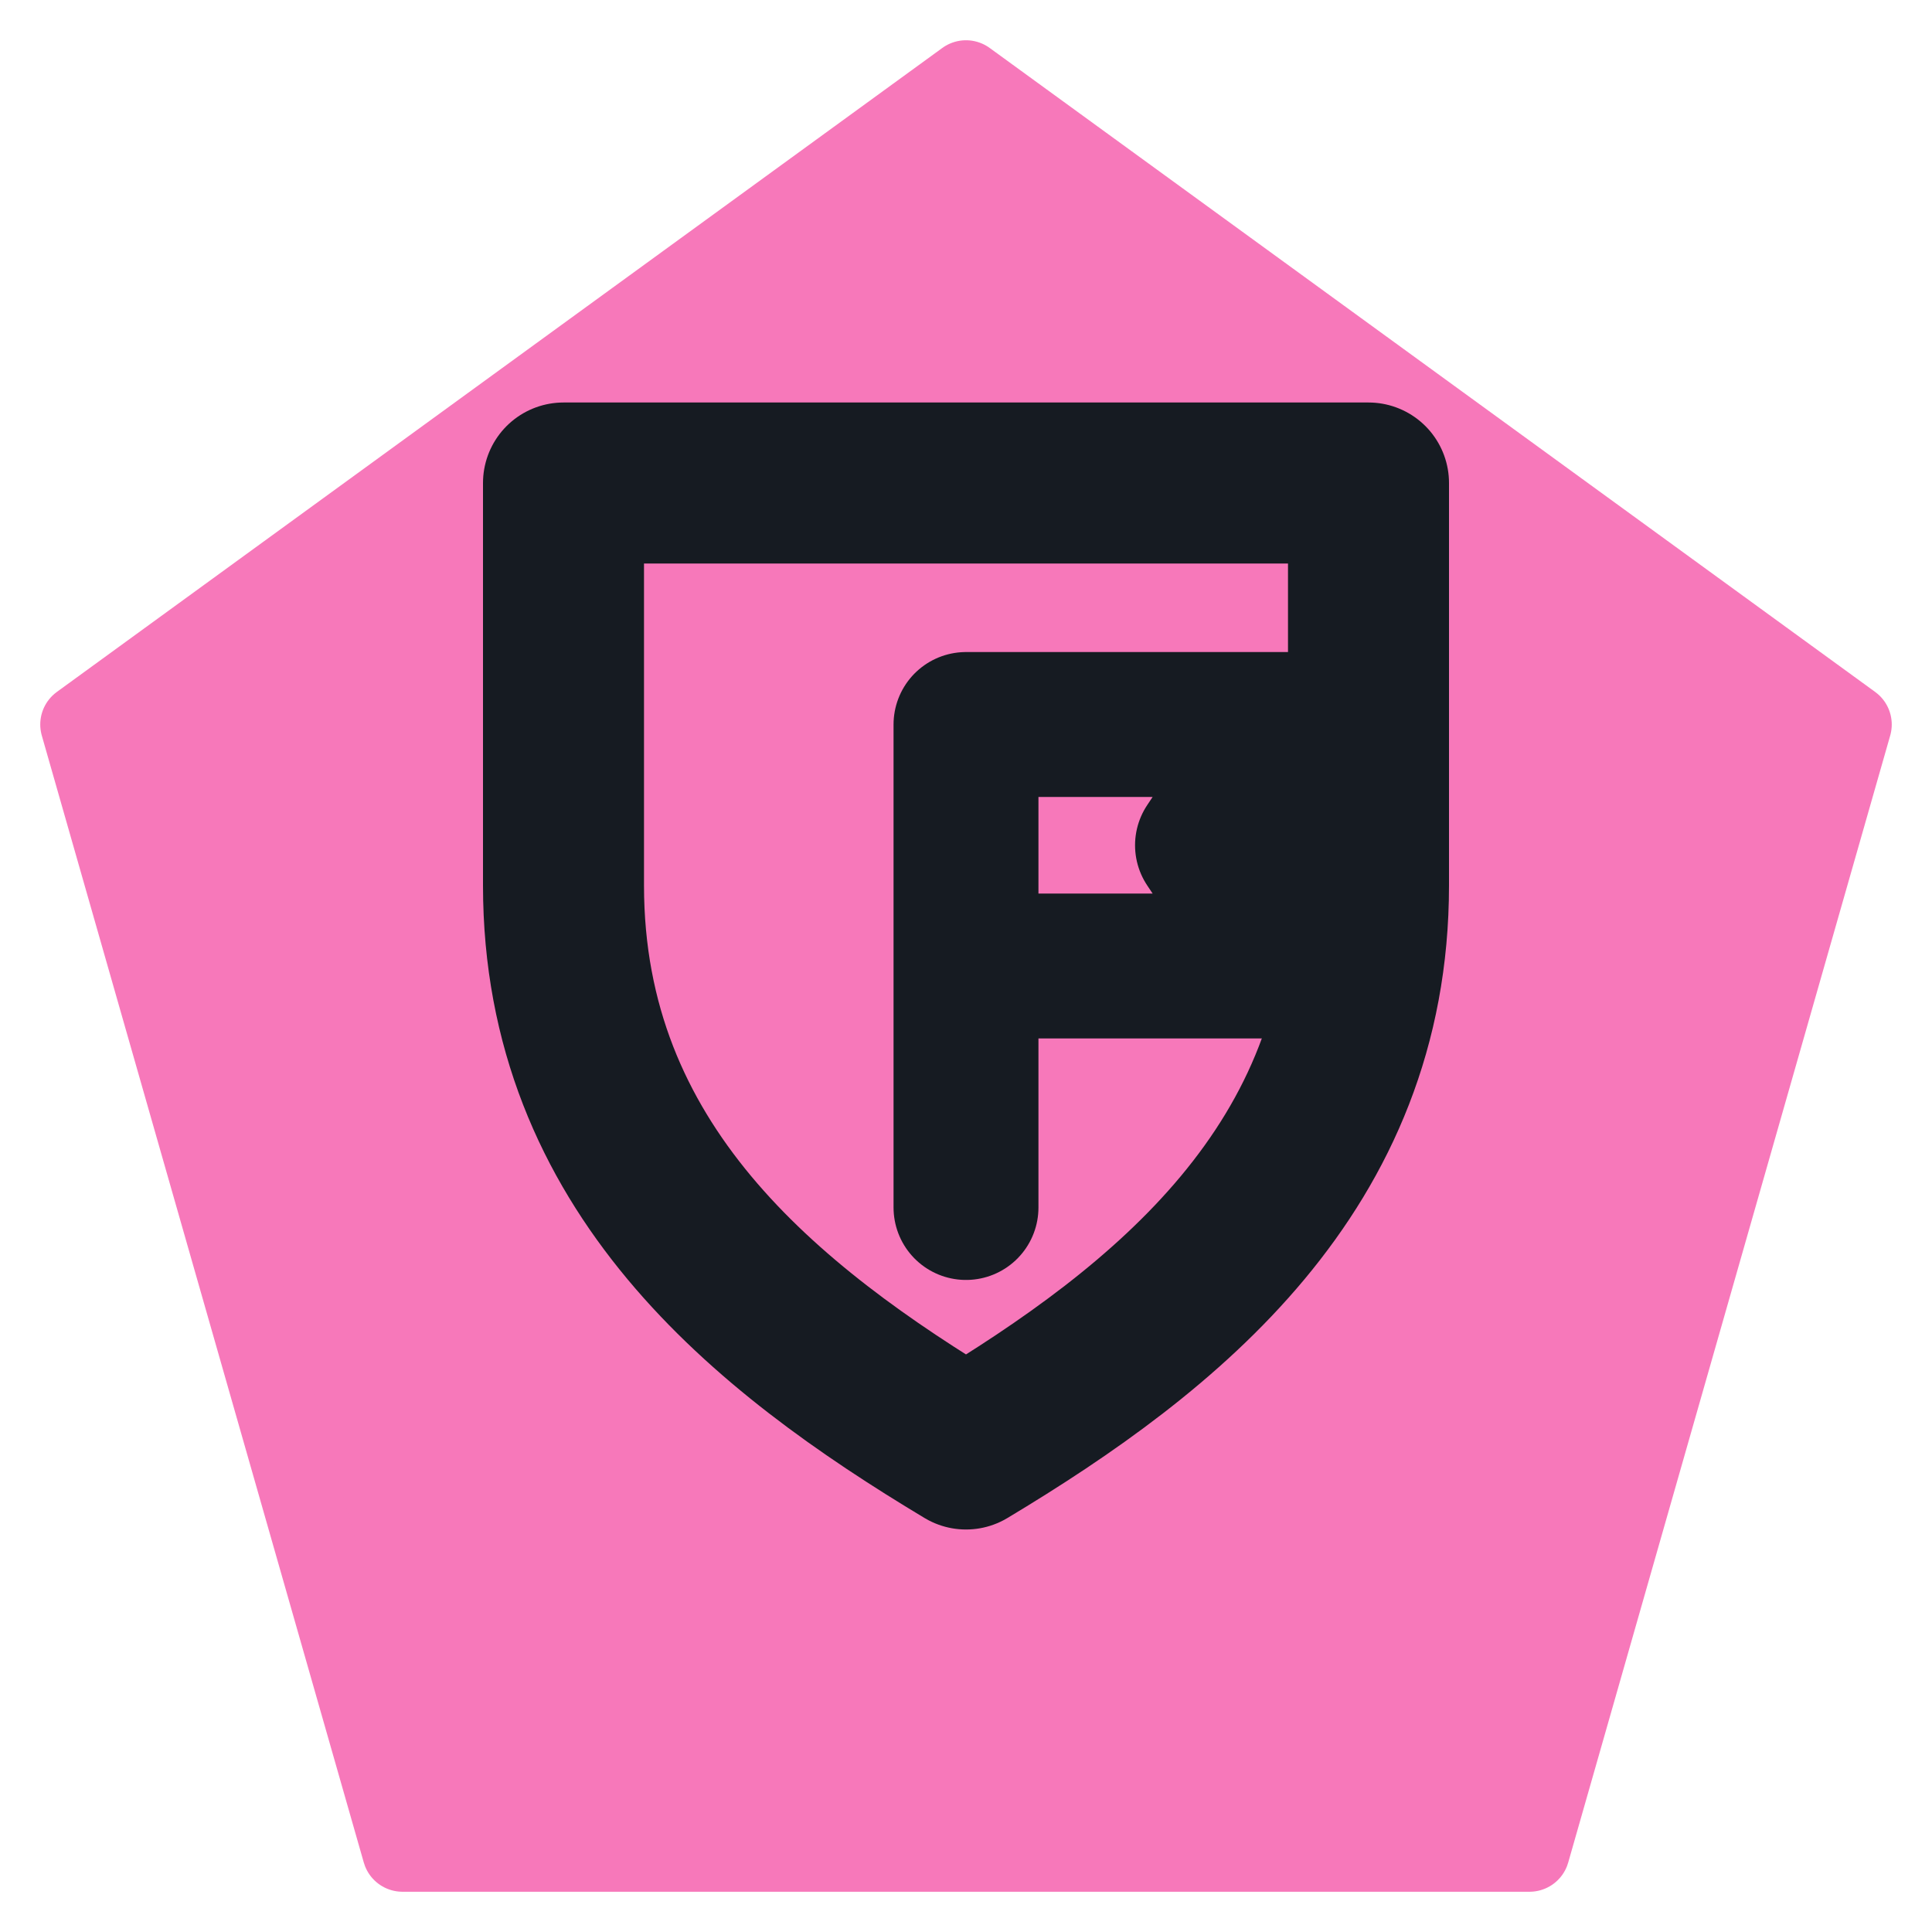
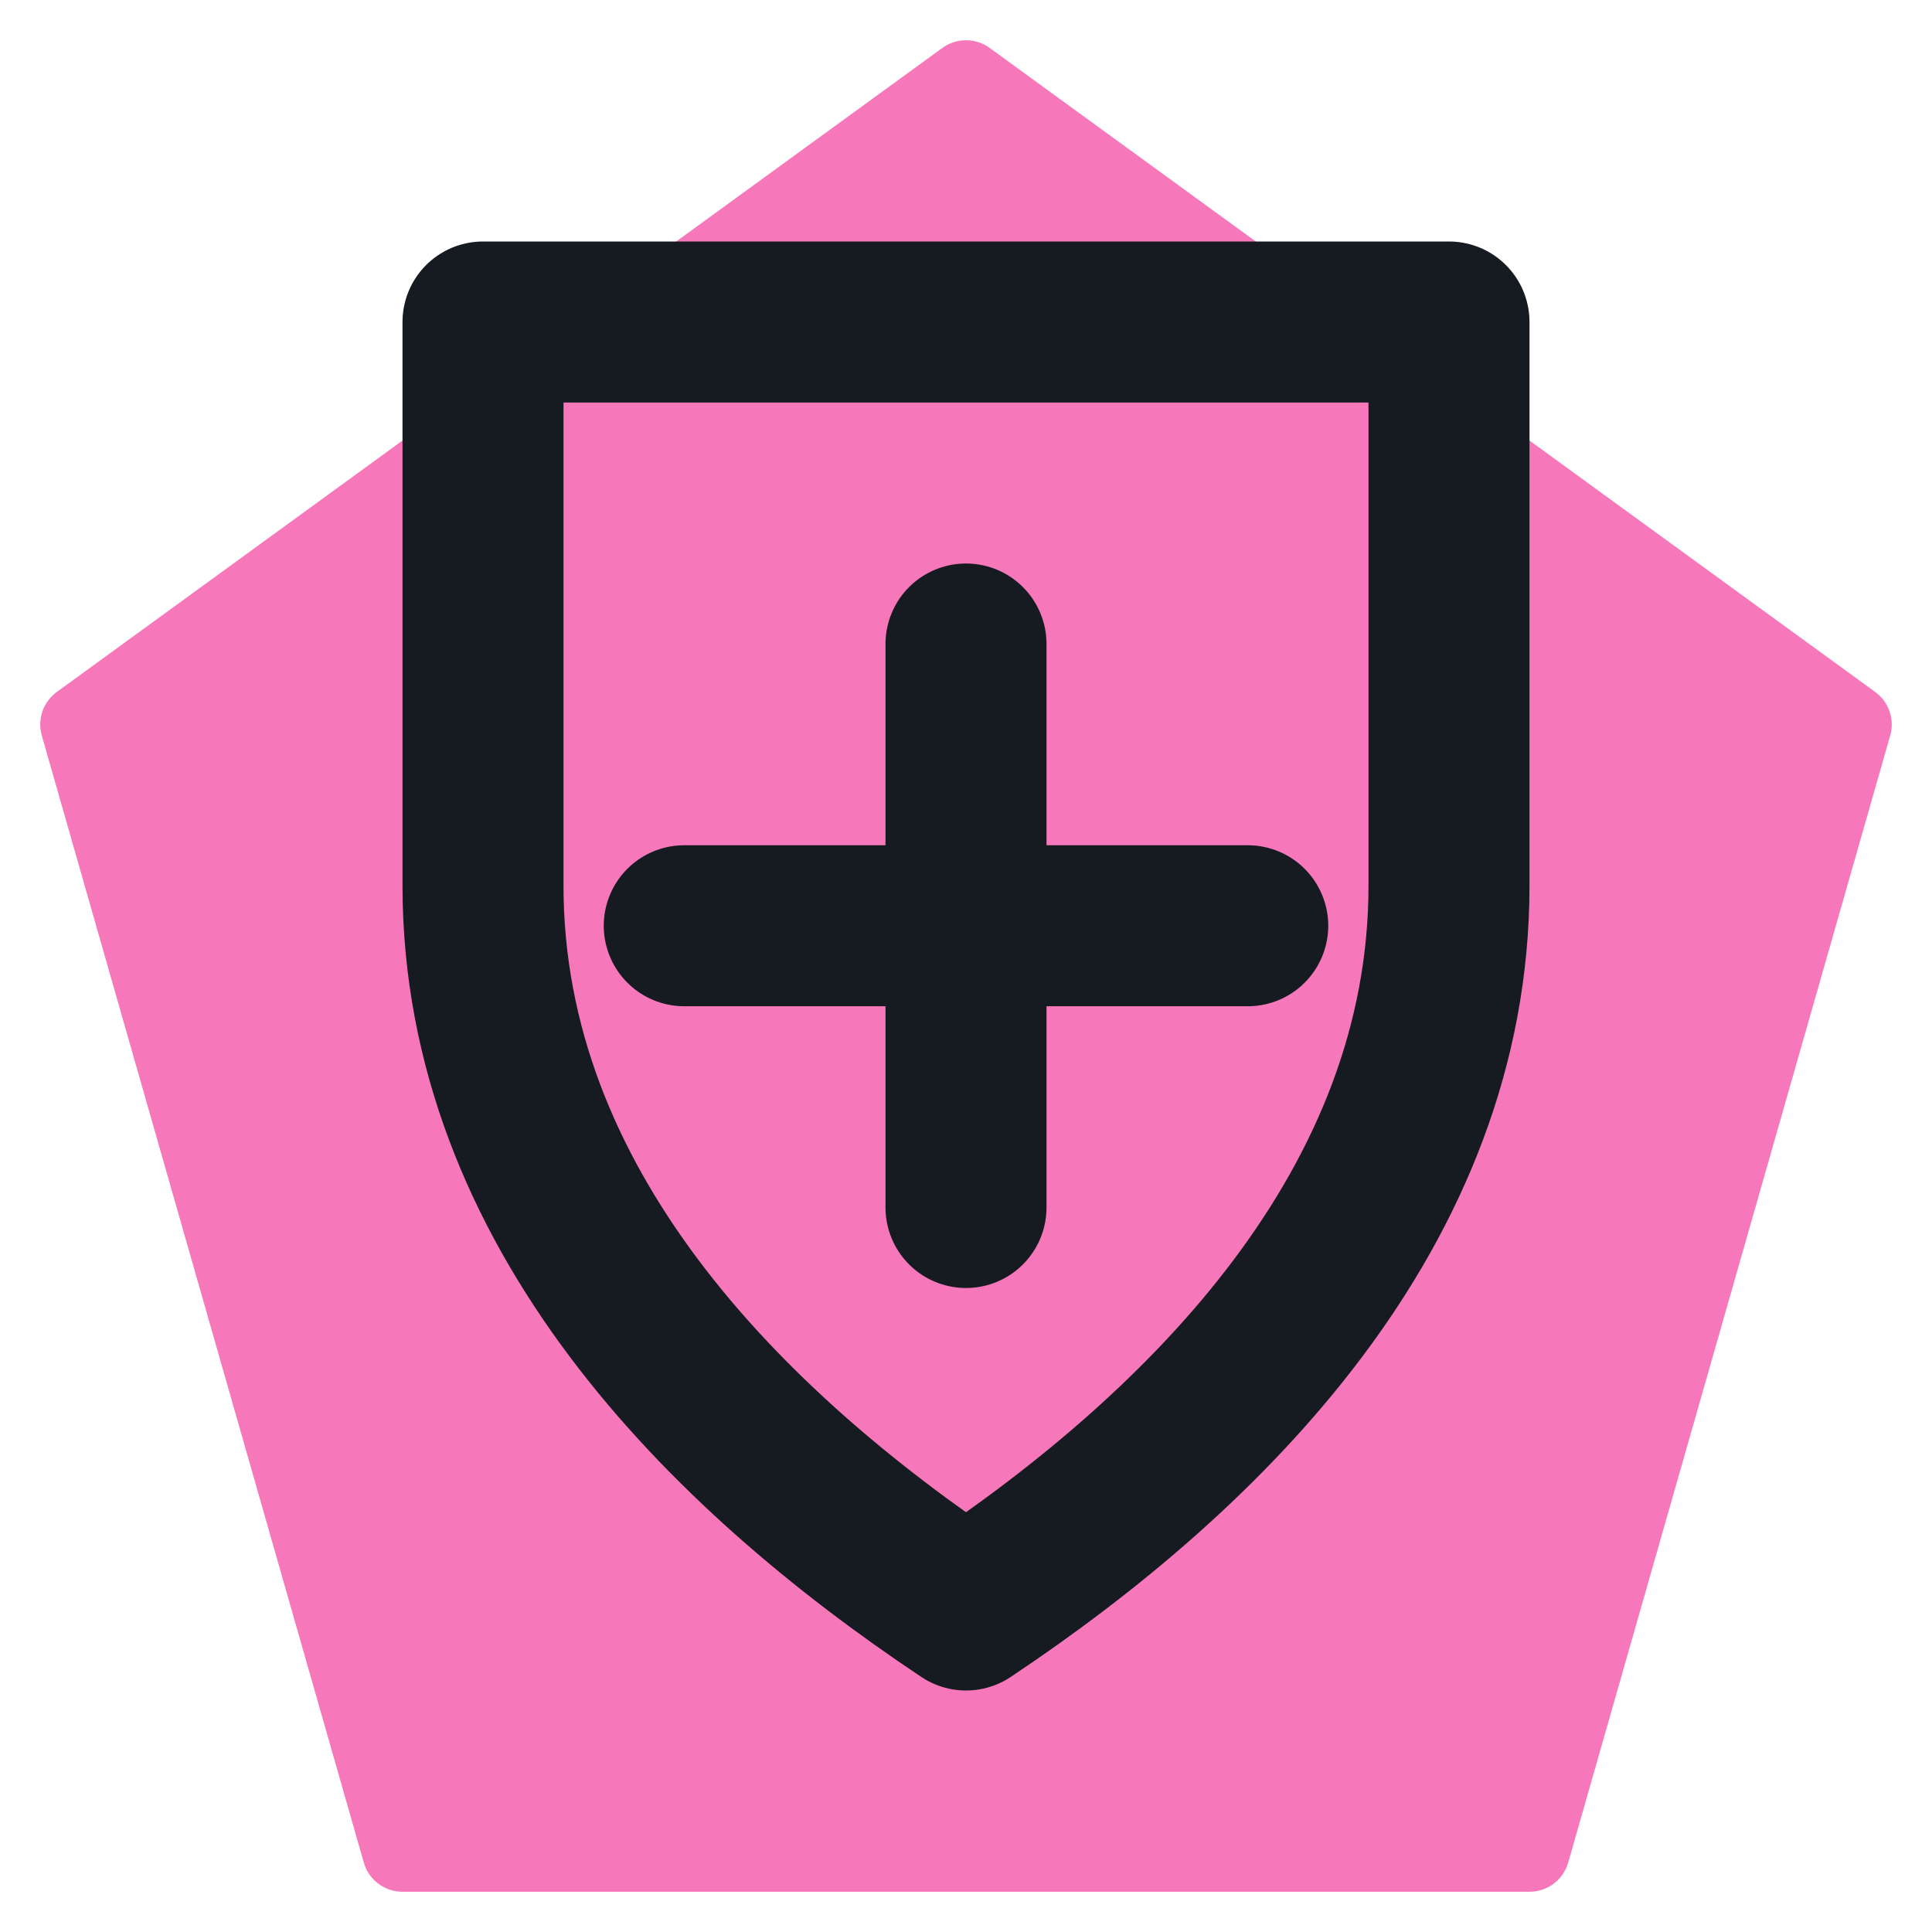
<svg xmlns="http://www.w3.org/2000/svg" viewBox="0 0 24 24" width="24" height="24">
  <path d="M12 1L23 9l-4 14H5L1 9z" fill="#f778ba" stroke="#f778ba" stroke-width="1" stroke-linejoin="round" />
-   <path d="M7 6h10v5c0 3.5-2.5 5.5-5 7-2.5-1.5-5-3.5-5-7z" fill="none" stroke="#161b22" stroke-width="2" stroke-linecap="round" stroke-linejoin="round" />
-   <path d="M12 9v6M12 9h4l-1 1.5 1 1.5h-4" fill="none" stroke="#161b22" stroke-width="1.8" stroke-linecap="round" stroke-linejoin="round" />
+   <path d="M6 4h12v7c0 4-3 7-6 9-3-2-6-5-6-9z" fill="none" stroke="#161b22" stroke-width="2" stroke-linecap="round" stroke-linejoin="round" />
+   <path d="M12 8v7M8.5 11.5h7" fill="none" stroke="#161b22" stroke-width="2" stroke-linecap="round" stroke-linejoin="round" />
</svg>
